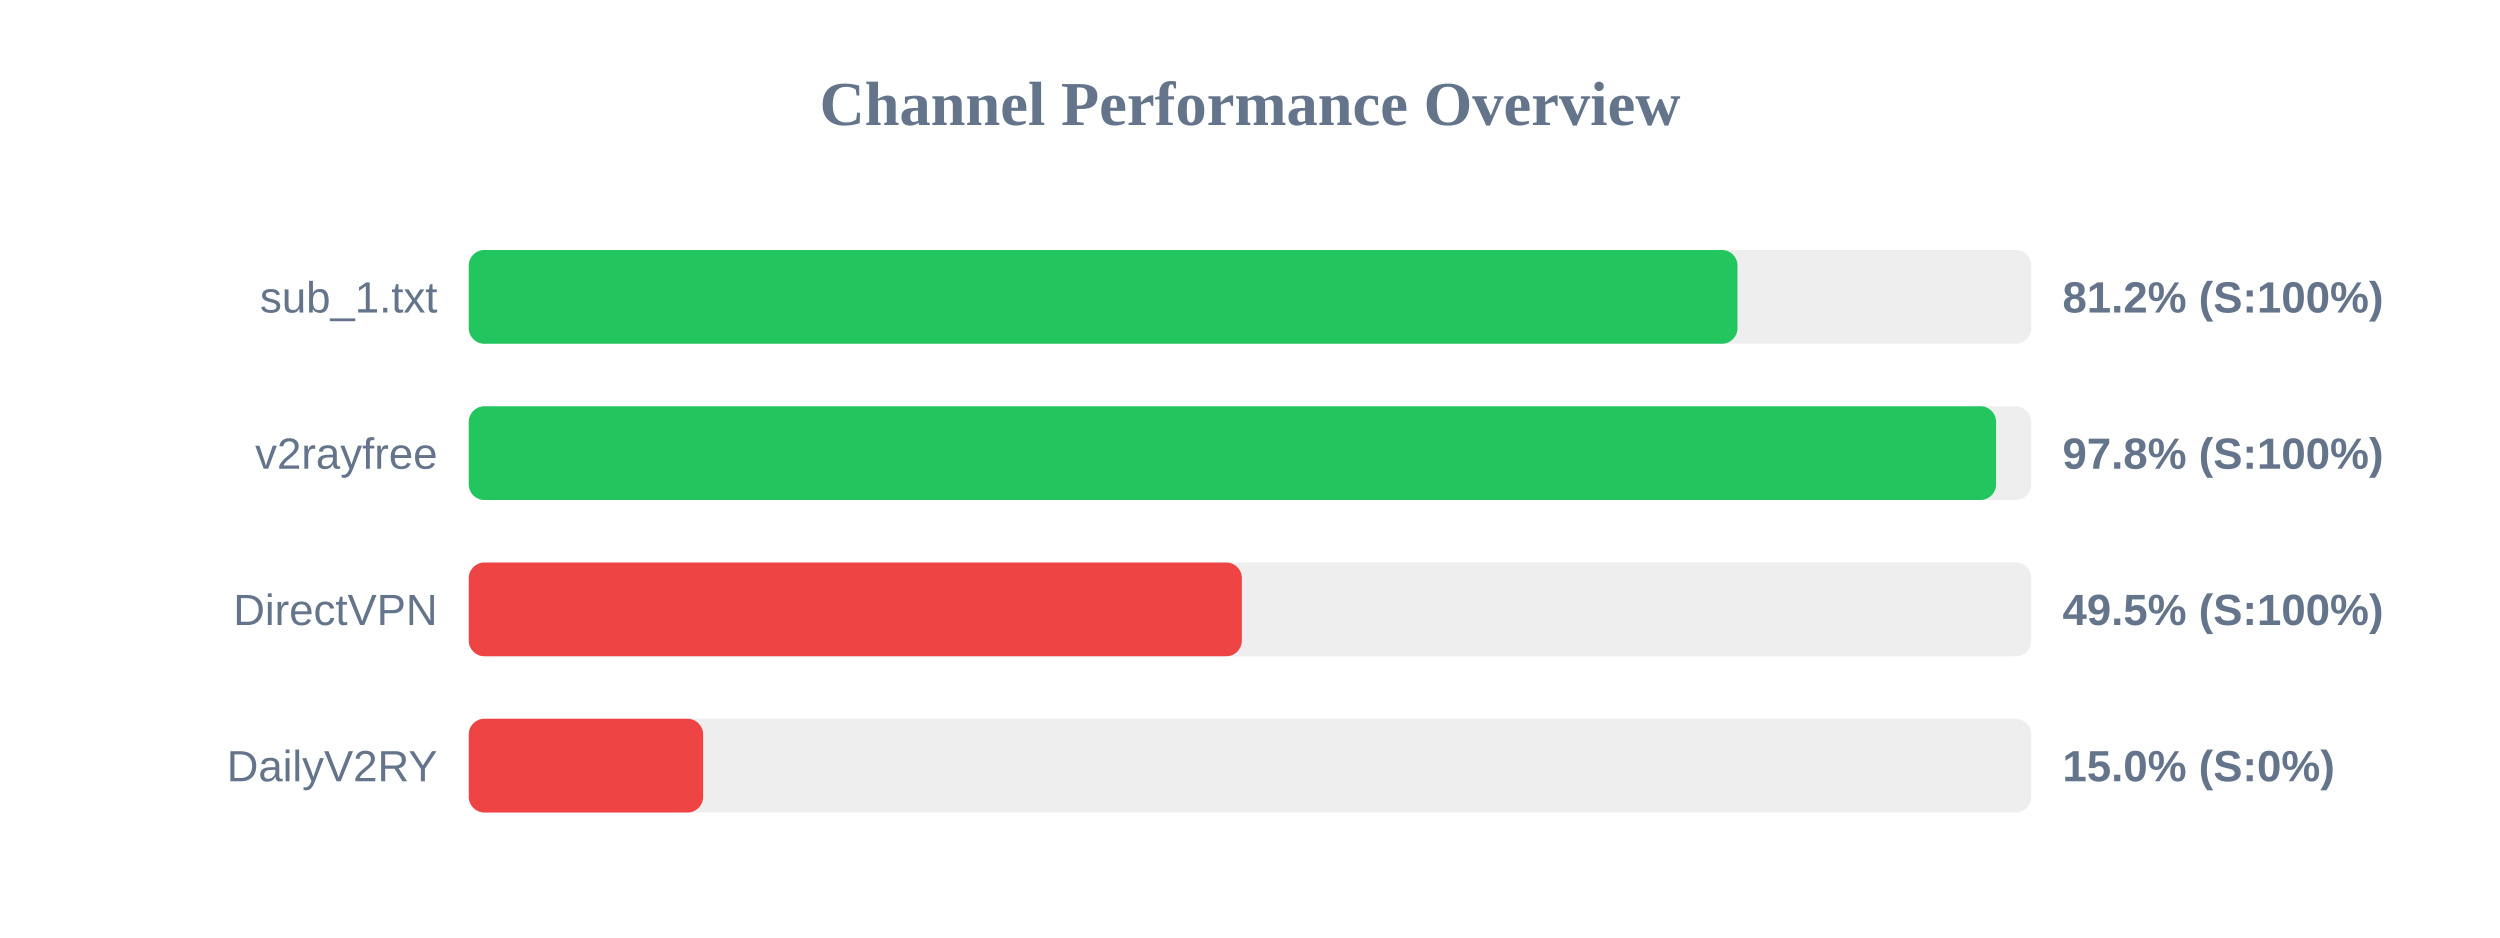
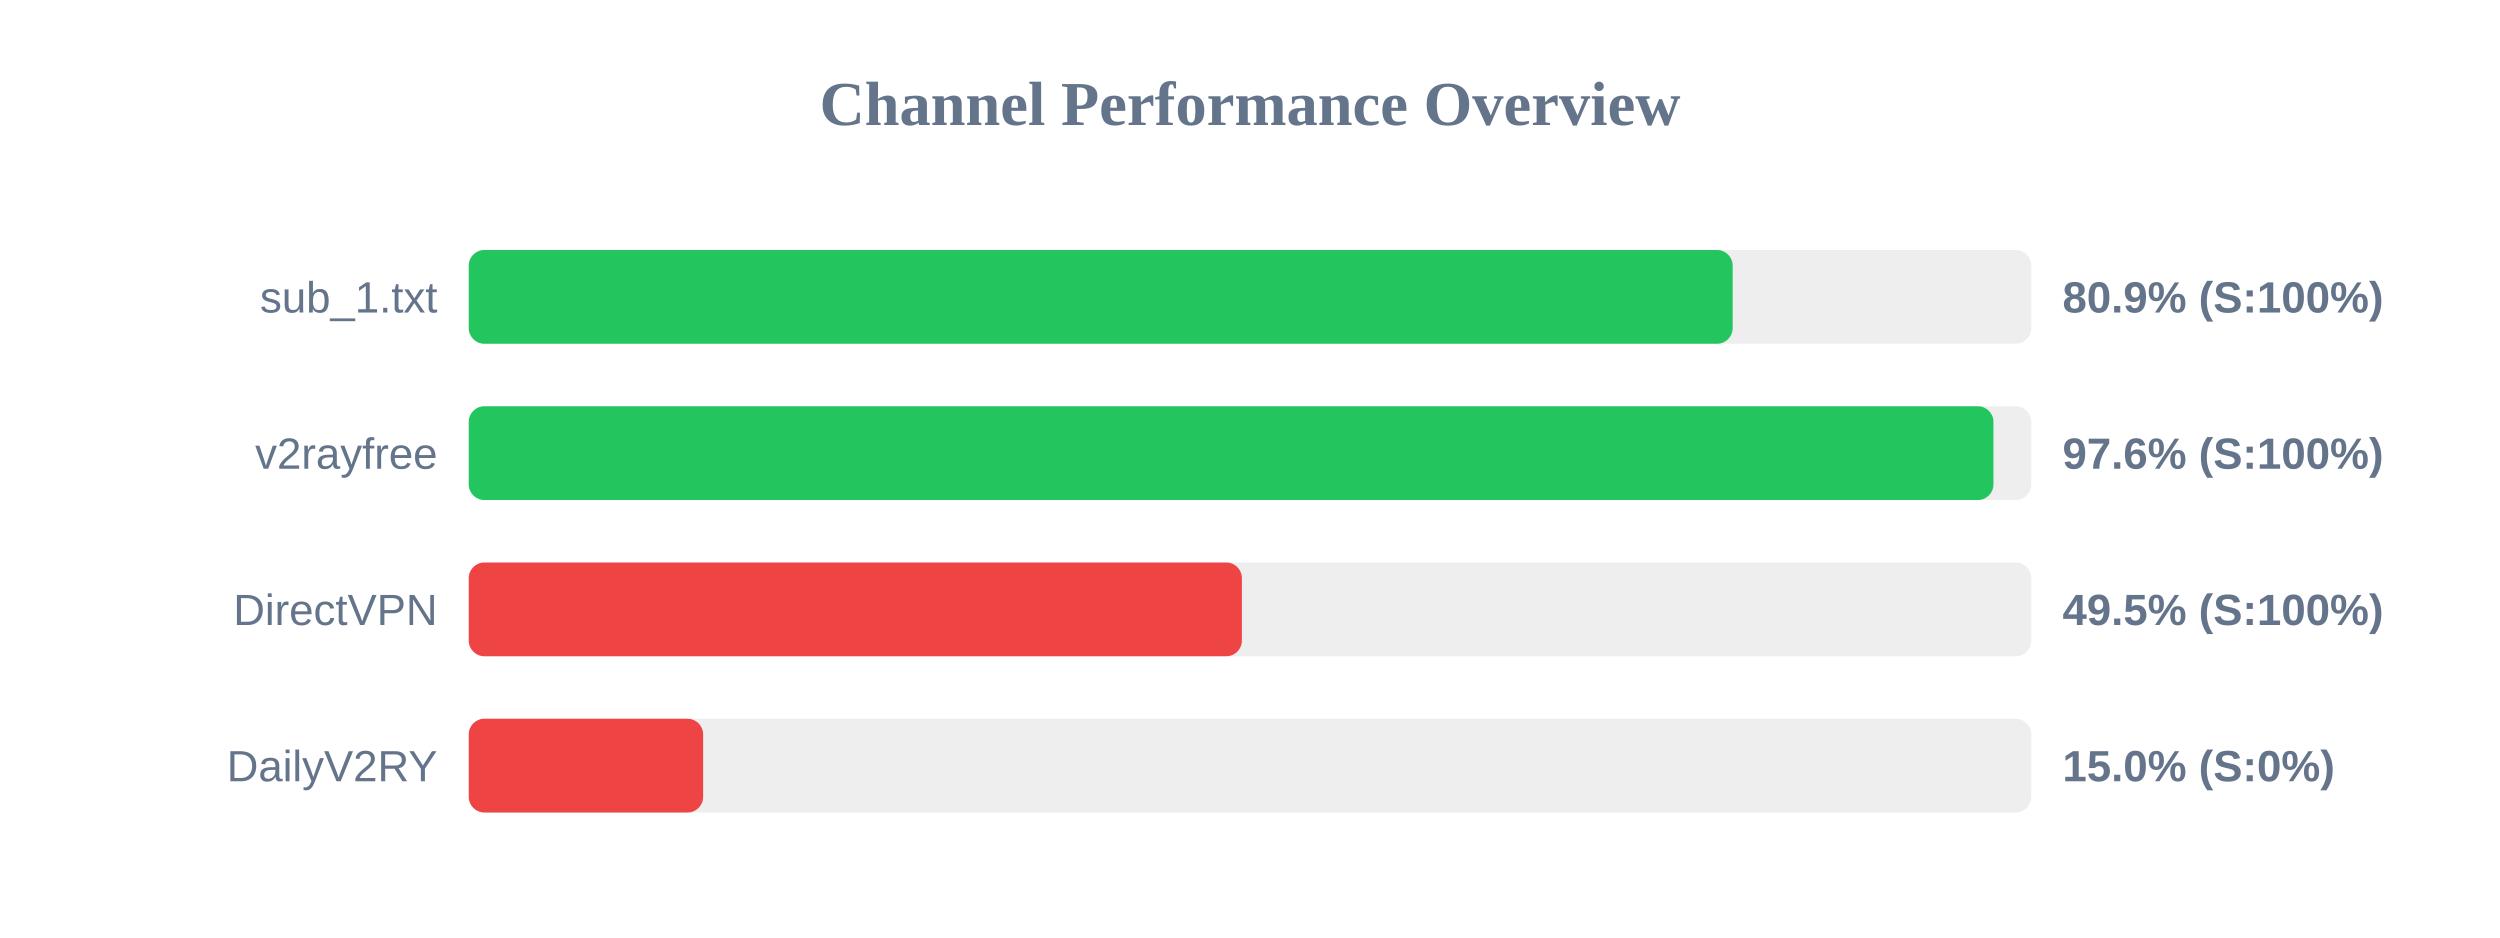
<svg xmlns="http://www.w3.org/2000/svg" width="800" height="300" version="1.1">
  <style>
        .row { font: 14px Arial; fill: #64748b; }
        .score { font: bold 14px Arial; fill: #64748b; }
    </style>
  <text x="400" y="40" text-anchor="middle" font-size="20px" font-weight="bold" fill="#64748b">Channel Performance Overview</text>
  <rect x="150" y="80" width="500" height="30" fill="#eee" rx="5" />
-   <rect x="150" y="80" width="406.0" height="30" fill="#22c55e" rx="5" />
+   <rect x="150" y="80" width="404.45" height="30" fill="#22c55e" rx="5" />
  <text x="140" y="100" text-anchor="end" class="row">sub_1.txt</text>
-   <text x="660" y="100" text-anchor="start" class="score">81.2% (S:100%)</text>
+   <text x="660" y="100" text-anchor="start" class="score">80.9% (S:100%)</text>
  <rect x="150" y="130" width="500" height="30" fill="#eee" rx="5" />
-   <rect x="150" y="130" width="488.75" height="30" fill="#22c55e" rx="5" />
+   <rect x="150" y="130" width="487.9" height="30" fill="#22c55e" rx="5" />
  <text x="140" y="150" text-anchor="end" class="row">v2rayfree</text>
-   <text x="660" y="150" text-anchor="start" class="score">97.8% (S:100%)</text>
+   <text x="660" y="150" text-anchor="start" class="score">97.6% (S:100%)</text>
  <rect x="150" y="180" width="500" height="30" fill="#eee" rx="5" />
  <rect x="150" y="180" width="247.4" height="30" fill="#ef4444" rx="5" />
  <text x="140" y="200" text-anchor="end" class="row">DirectVPN</text>
  <text x="660" y="200" text-anchor="start" class="score">49.5% (S:100%)</text>
  <rect x="150" y="230" width="500" height="30" fill="#eee" rx="5" />
  <rect x="150" y="230" width="75.0" height="30" fill="#ef4444" rx="5" />
  <text x="140" y="250" text-anchor="end" class="row">DailyV2RY</text>
  <text x="660" y="250" text-anchor="start" class="score">15.0% (S:0%)</text>
</svg>
